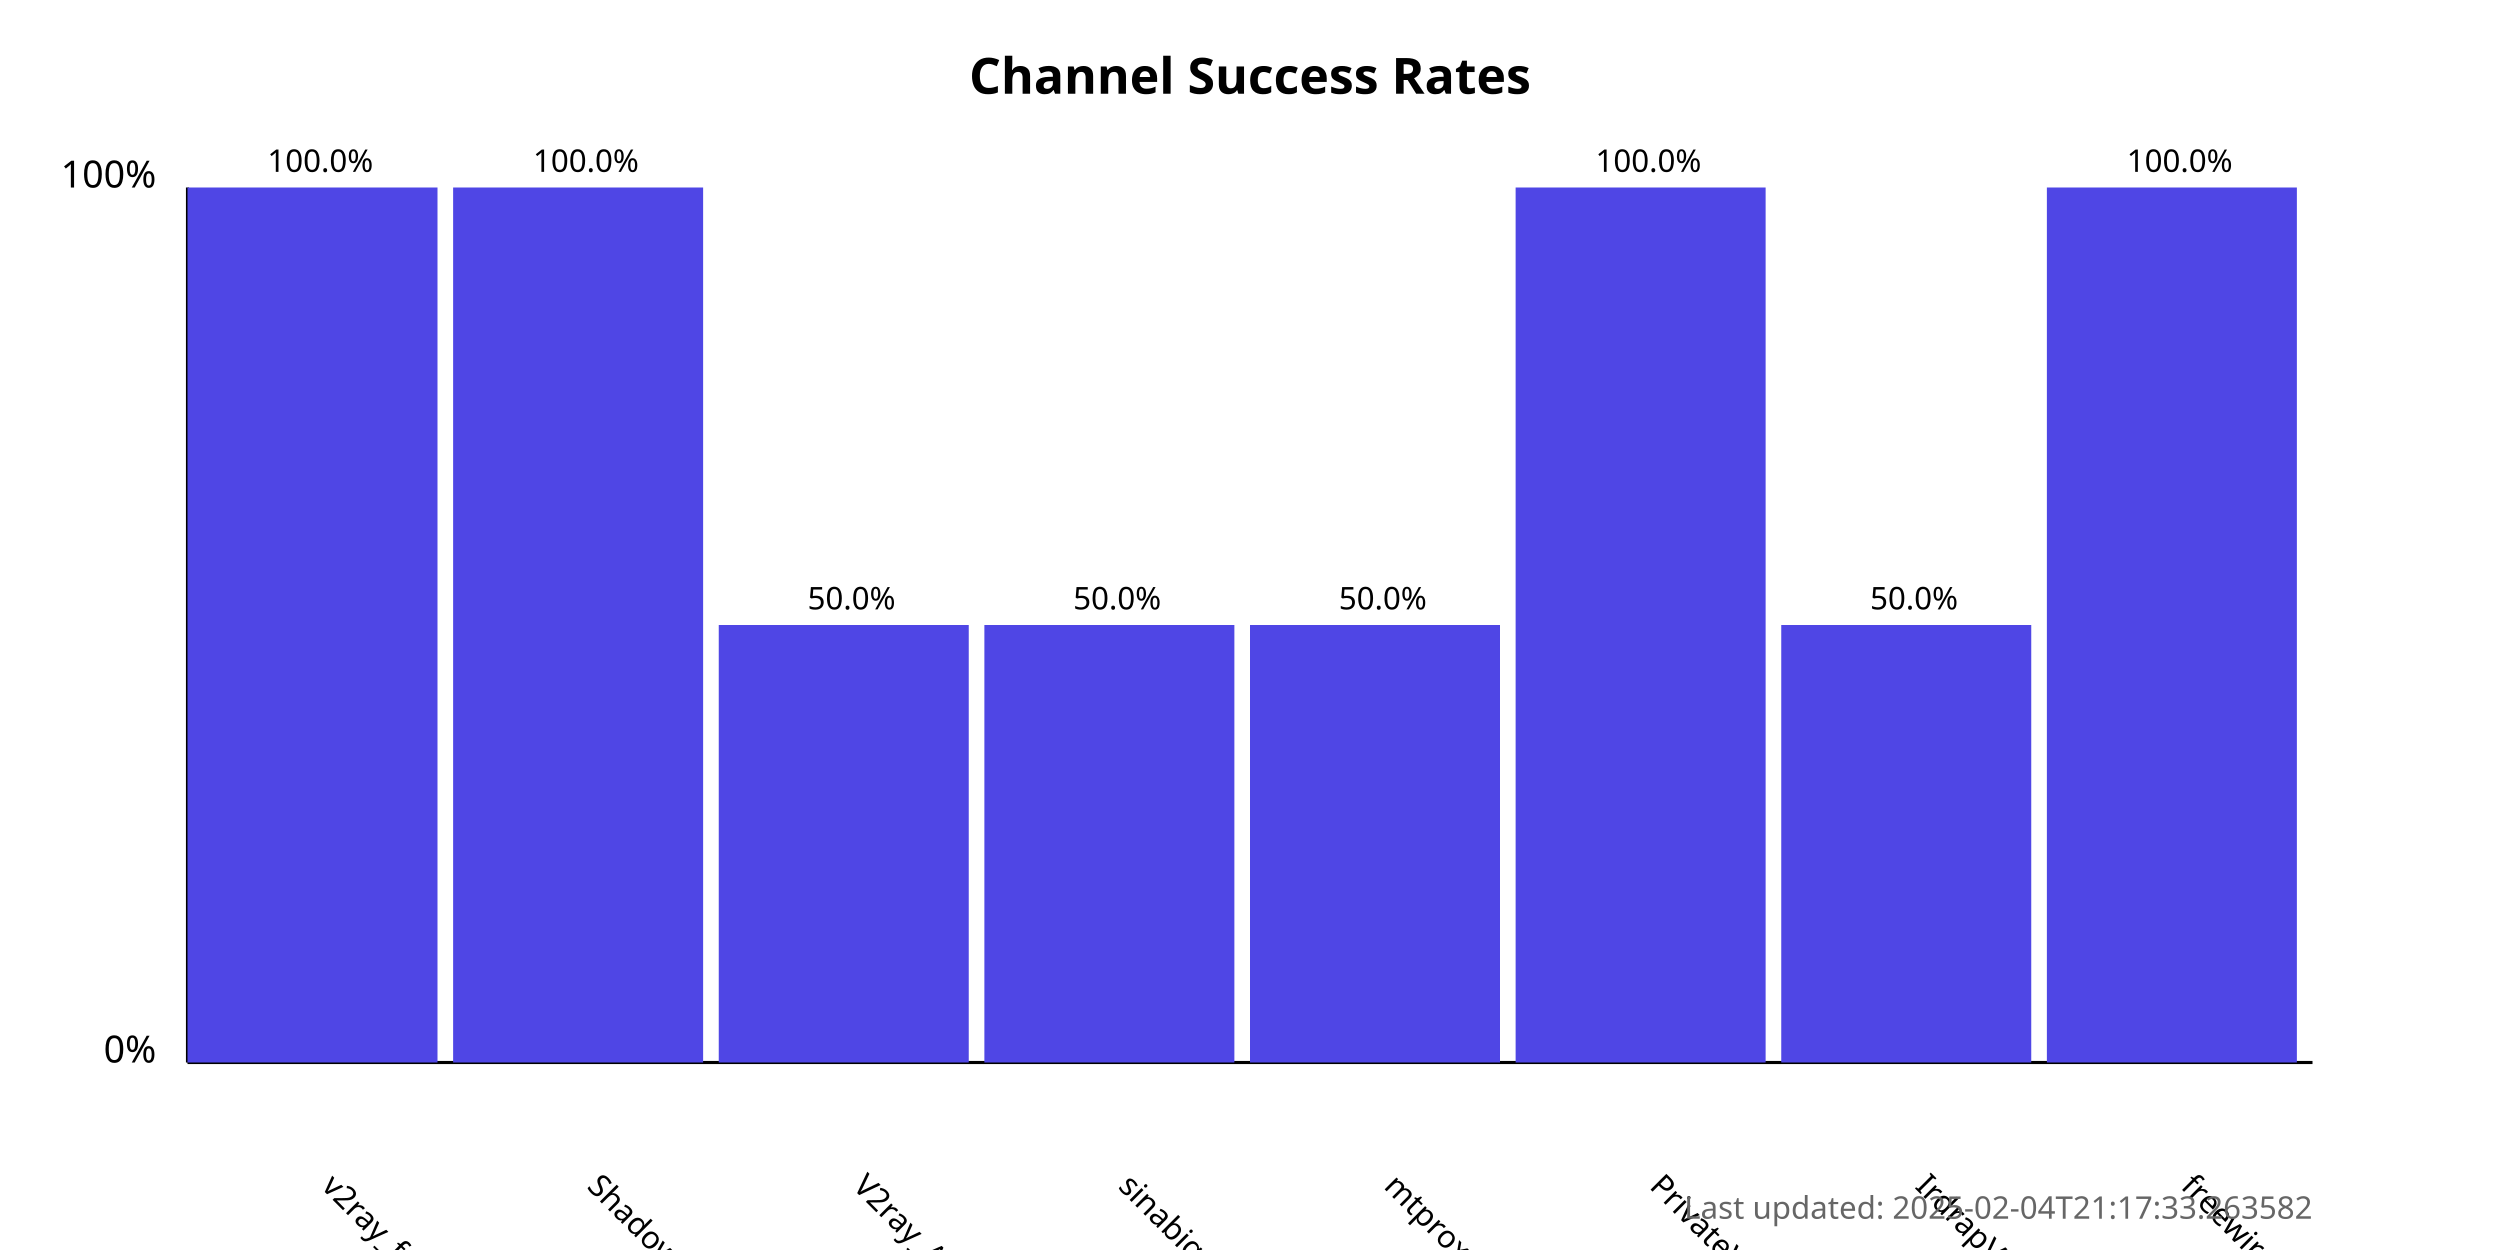
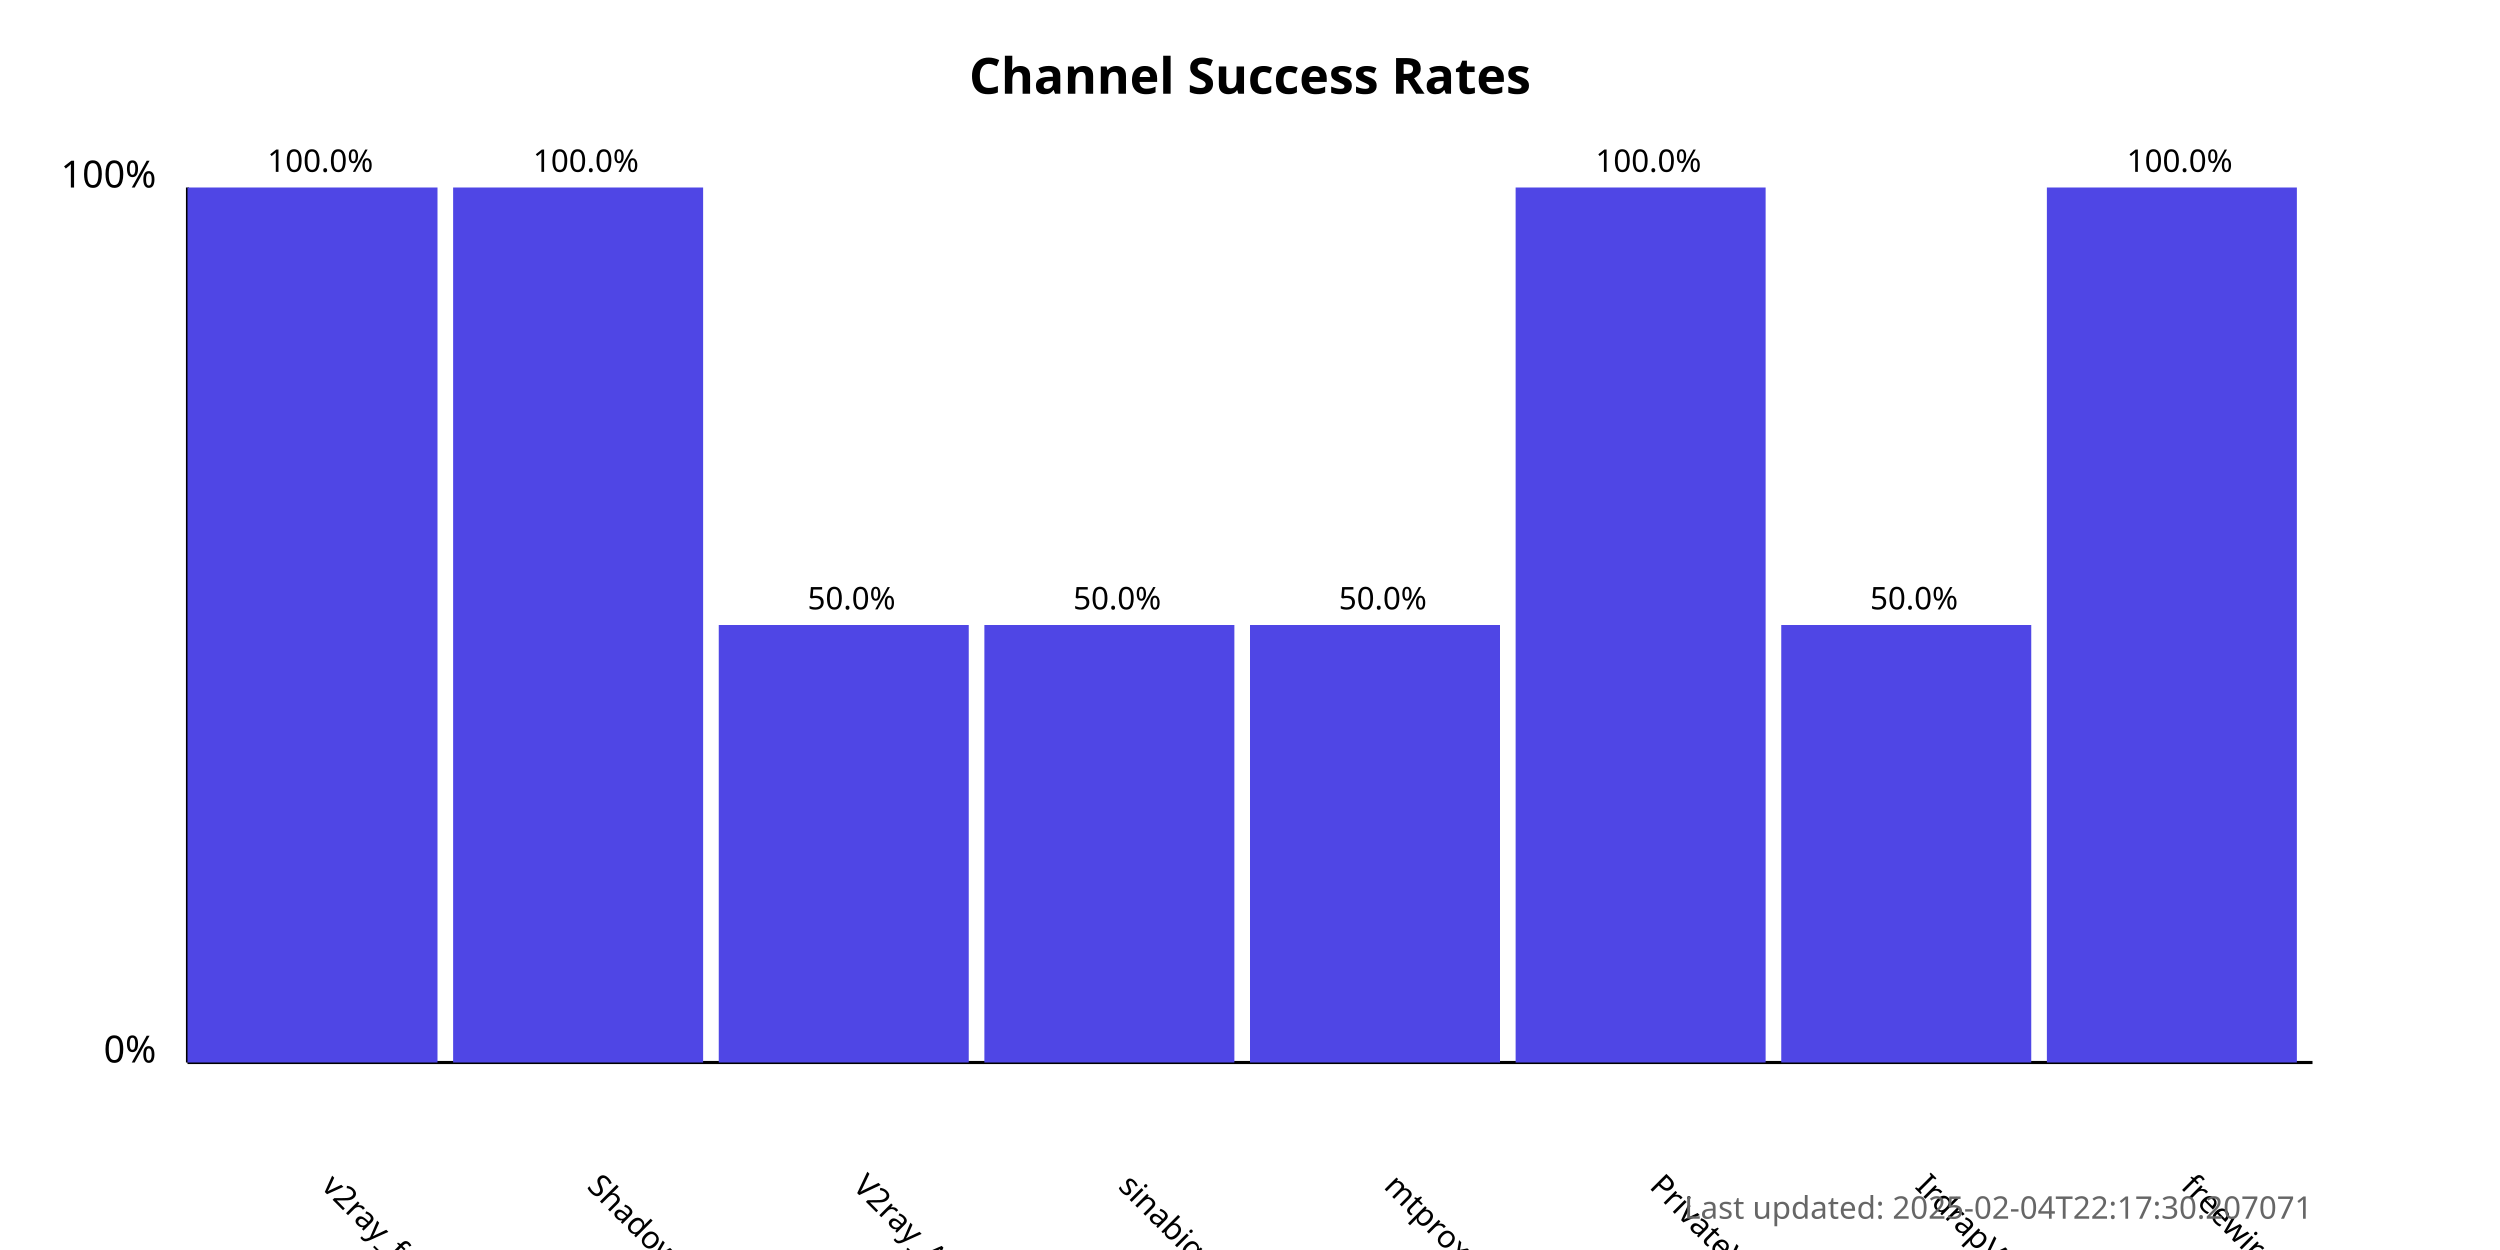
<svg xmlns="http://www.w3.org/2000/svg" width="800" height="400">
  <style>
            .chart-title { font: bold 16px sans-serif; }
            .axis-label { font: 12px sans-serif; }
            .tick-label { font: 10px sans-serif; }
            .bar { fill: #4f46e5; }
            .bar:hover { fill: #6366f1; }
            .timestamp { font: 10px sans-serif; fill: #666; }
        </style>
  <text x="400.0" y="30" text-anchor="middle" class="chart-title">
            Channel Success Rates
        </text>
  <line x1="60" y1="340" x2="60" y2="60" stroke="black" stroke-width="1" />
  <line x1="60" y1="340" x2="740" y2="340" stroke="black" stroke-width="1" />
  <text x="50" y="340" text-anchor="end" class="axis-label">0%</text>
  <text x="50" y="60" text-anchor="end" class="axis-label">100%</text>
  <g>
    <rect x="60" y="60.0" width="80.0" height="280.0" class="bar" />
    <text x="102.5" y="380" transform="rotate(45, 102.5, 380)" text-anchor="start" class="tick-label">
                v2ray_free_conf
            </text>
    <text x="102.5" y="55.0" text-anchor="middle" class="tick-label">
                100.0%
            </text>
  </g>
  <g>
    <rect x="145.0" y="60.0" width="80.0" height="280.0" class="bar" />
    <text x="187.5" y="380" transform="rotate(45, 187.5, 380)" text-anchor="start" class="tick-label">
                ShadowProxy66
            </text>
    <text x="187.5" y="55.0" text-anchor="middle" class="tick-label">
                100.0%
            </text>
  </g>
  <g>
    <rect x="230.0" y="200.0" width="80.0" height="140.0" class="bar" />
    <text x="272.5" y="380" transform="rotate(45, 272.5, 380)" text-anchor="start" class="tick-label">
                V2ray_Alpha
            </text>
    <text x="272.5" y="195.0" text-anchor="middle" class="tick-label">
                50.0%
            </text>
  </g>
  <g>
    <rect x="315.0" y="200.0" width="80.0" height="140.0" class="bar" />
    <text x="357.5" y="380" transform="rotate(45, 357.5, 380)" text-anchor="start" class="tick-label">
                sinabigo
            </text>
    <text x="357.5" y="195.0" text-anchor="middle" class="tick-label">
                50.0%
            </text>
  </g>
  <g>
    <rect x="400.0" y="200.0" width="80.0" height="140.0" class="bar" />
    <text x="442.5" y="380" transform="rotate(45, 442.5, 380)" text-anchor="start" class="tick-label">
                mtproxy_lists
            </text>
    <text x="442.5" y="195.0" text-anchor="middle" class="tick-label">
                50.0%
            </text>
  </g>
  <g>
    <rect x="485.0" y="60.0" width="80.0" height="280.0" class="bar" />
    <text x="527.5" y="380" transform="rotate(45, 527.5, 380)" text-anchor="start" class="tick-label">
                PrivateVPNs
            </text>
    <text x="527.5" y="55.0" text-anchor="middle" class="tick-label">
                100.0%
            </text>
  </g>
  <g>
    <rect x="570.0" y="200.0" width="80.0" height="140.0" class="bar" />
    <text x="612.5" y="380" transform="rotate(45, 612.5, 380)" text-anchor="start" class="tick-label">
                IrdrapVPNnews
            </text>
    <text x="612.5" y="195.0" text-anchor="middle" class="tick-label">
                50.0%
            </text>
  </g>
  <g>
    <rect x="655.0" y="60.0" width="80.0" height="280.0" class="bar" />
    <text x="697.5" y="380" transform="rotate(45, 697.5, 380)" text-anchor="start" class="tick-label">
                freewireguard
            </text>
    <text x="697.5" y="55.0" text-anchor="middle" class="tick-label">
                100.0%
            </text>
  </g>
  <text x="740" y="390" text-anchor="end" class="timestamp">
-             Last updated: 2025-02-04T21:17:33.263582
+             Last updated: 2025-02-04T22:17:30.207071
        </text>
</svg>
